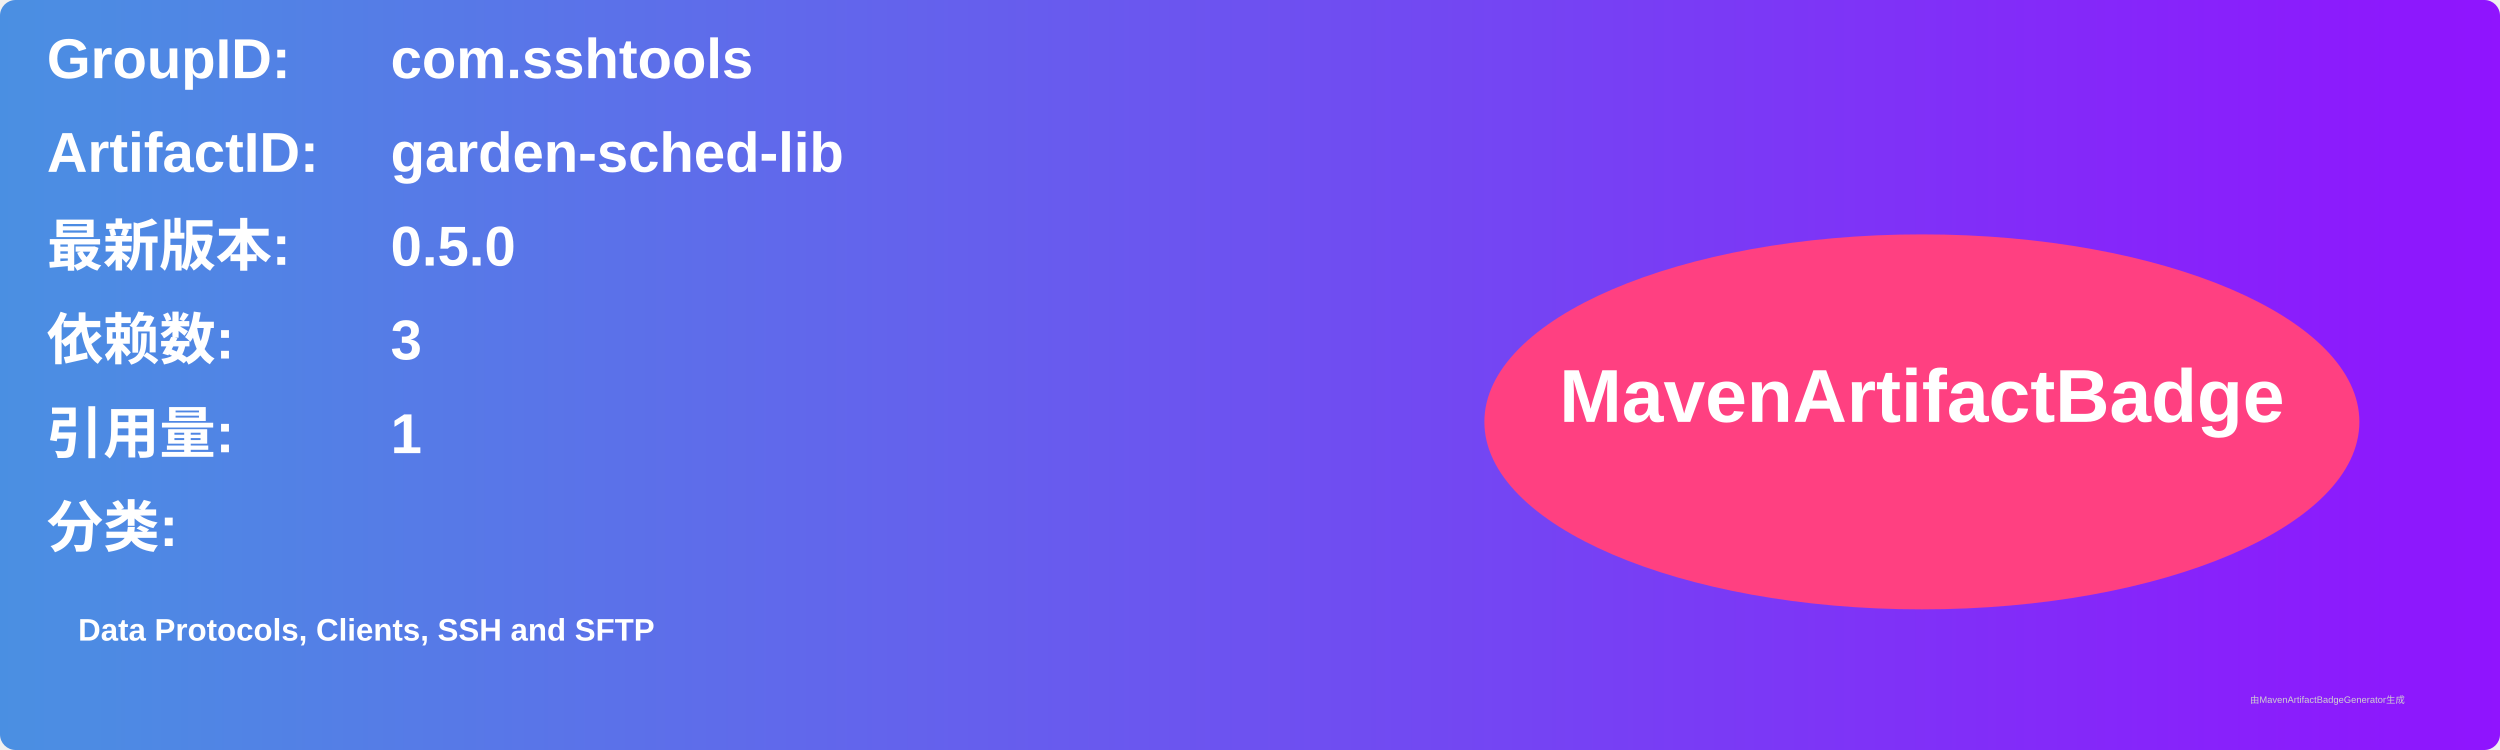
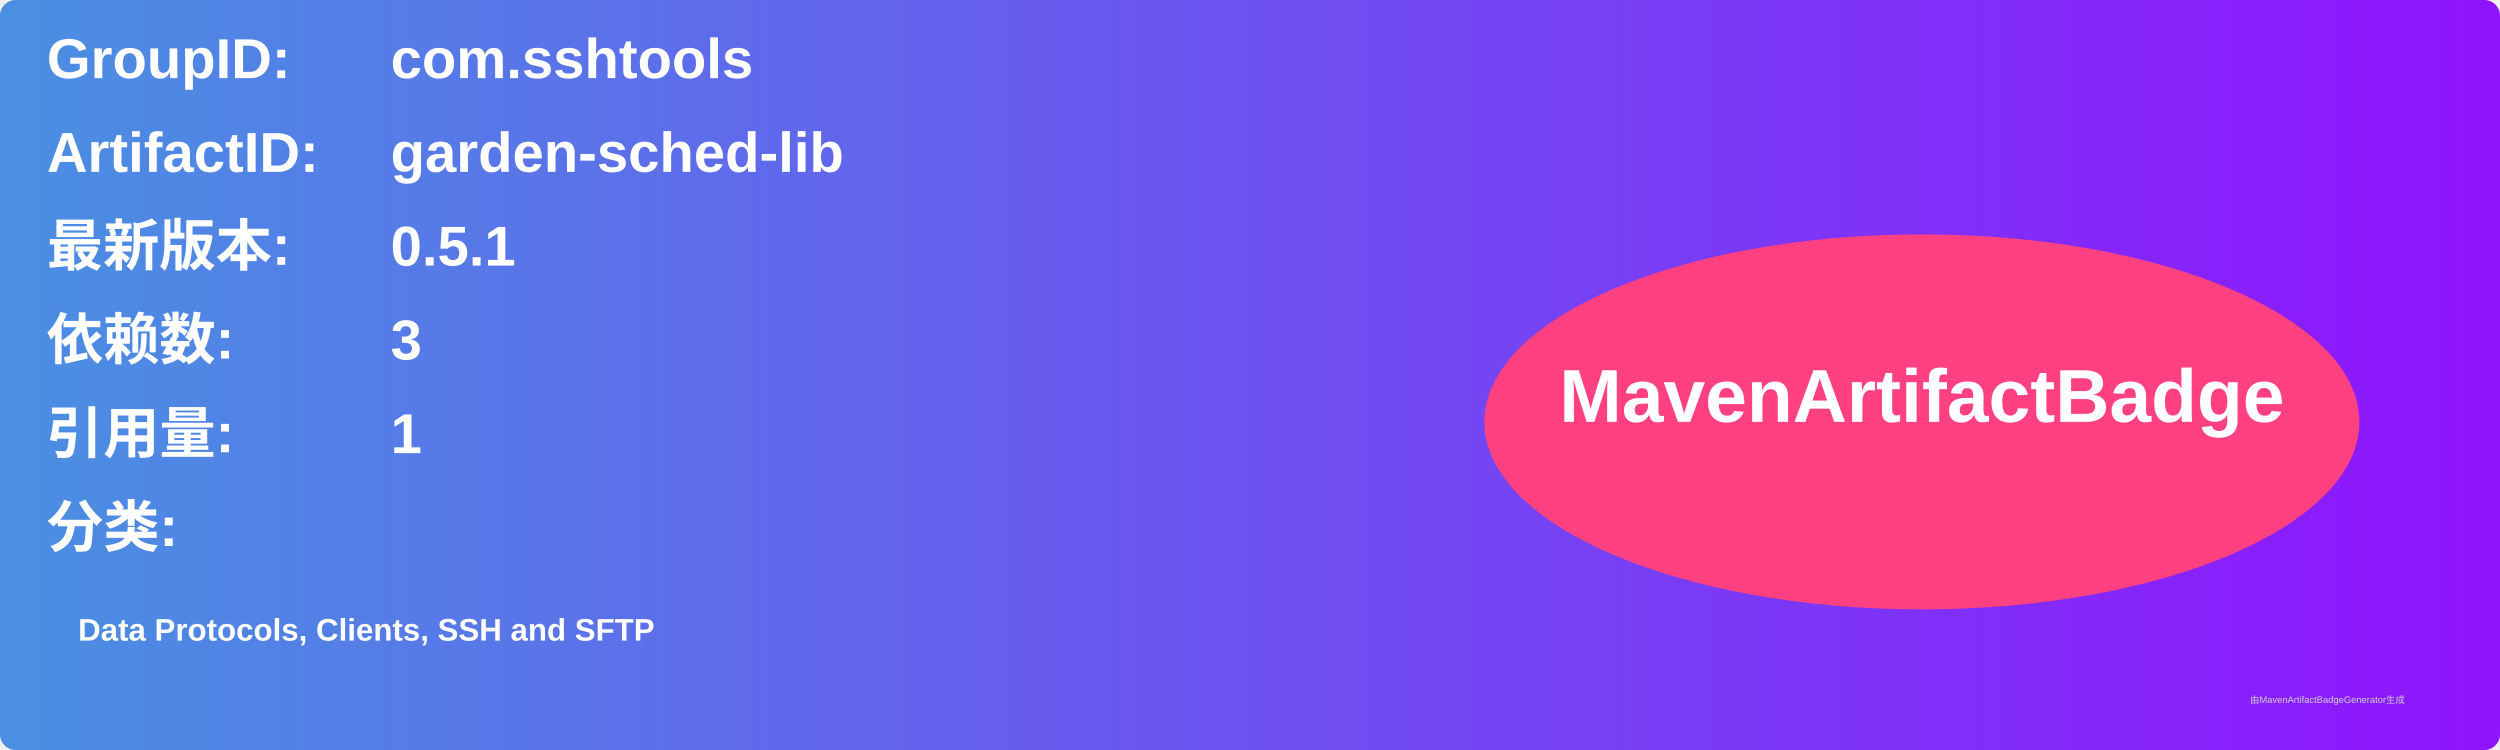
<svg xmlns="http://www.w3.org/2000/svg" width="800" height="240" viewBox="0 0 800 240">
  <linearGradient id="grad" x1="0%" y1="0%" x2="100%" y2="0%">
    <stop offset="0%" stop-color="#4a90e2" />
    <stop offset="100%" stop-color="#9013fe" />
  </linearGradient>
  <rect width="100%" height="100%" rx="5" ry="5" fill="url(#grad)" />
  <g transform="translate(15, 15)">
    <text x="0" y="10" font-family="Arial" font-size="18" fill="white" font-weight="bold" width="260">GroupID:</text>
    <text x="110" y="10" font-family="Arial" font-size="18" fill="white" font-weight="bold" width="460">com.sshtools</text>
    <text x="0" y="40" font-family="Arial" font-size="18" fill="white" font-weight="bold" width="260">ArtifactID:</text>
    <text x="110" y="40" font-family="Arial" font-size="18" fill="white" font-weight="bold" width="460">garden-sched-lib</text>
    <text x="0" y="70" font-family="Arial" font-size="18" fill="white" font-weight="bold">最新版本:</text>
    <text x="110" y="70" font-family="Arial" font-size="18" fill="white" font-weight="bold">
-       <tspan font-weight="bold">0.5.0</tspan>
+       <tspan font-weight="bold">0.5.1</tspan>
    </text>
    <text x="0" y="100" font-family="Arial" font-size="18" fill="white" font-weight="bold">依赖数: </text>
    <text x="110" y="100" font-family="Arial" font-size="18" fill="white">
      <tspan font-weight="bold">3</tspan>
    </text>
    <text x="0" y="130" font-family="Arial" font-size="18" fill="white" font-weight="bold">引用量: </text>
    <text x="110" y="130" font-family="Arial" font-size="18" fill="white">
      <tspan font-weight="bold">1</tspan>
    </text>
    <text x="0" y="160" font-family="Arial" font-size="18" fill="white" font-weight="bold">分类:</text>
    <text x="10" y="190" font-family="Arial" font-size="10" fill="white">
      <tspan font-weight="bold">Data Protocols, Clients, SSH and SFTP</tspan>
    </text>
    <ellipse cx="600" cy="120" rx="140" ry="60" fill="#ff4081" />
    <text x="600" y="120" text-anchor="middle" font-family="Arial" font-size="24" fill="white" font-weight="bold">MavenArtifactBadge</text>
  </g>
  <text x="720" y="225" font-family="Arial" font-size="3" fill="#d0d0d0">由MavenArtifactBadgeGenerator生成</text>
</svg>
